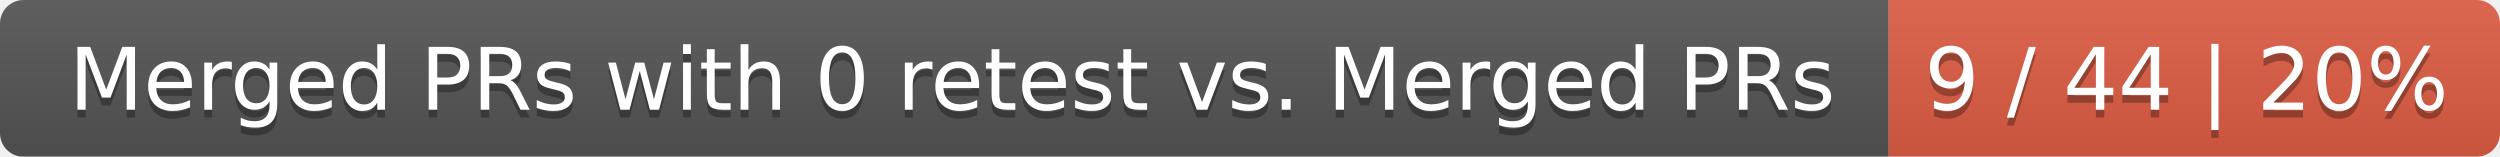
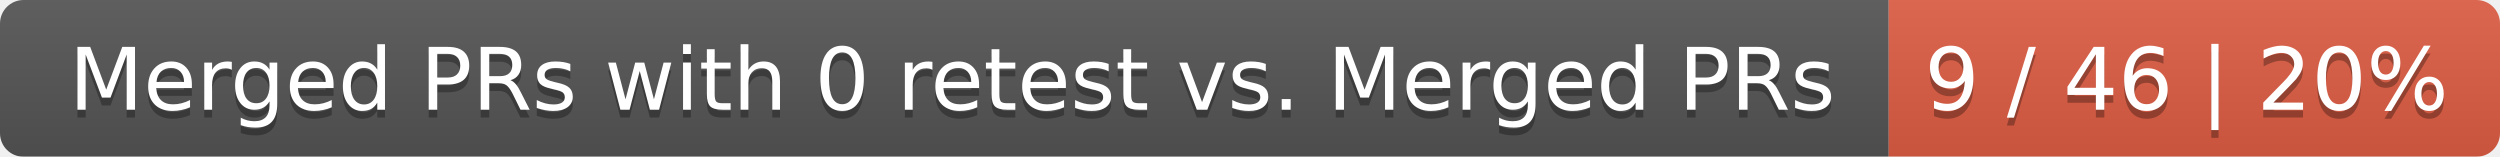
<svg xmlns="http://www.w3.org/2000/svg" width="319" height="20">
  <linearGradient id="smooth" x2="0" y2="100%">
    <stop offset="0" stop-color="#bbb" stop-opacity=".1" />
    <stop offset="1" stop-opacity=".1" />
  </linearGradient>
  <mask id="round">
    <rect width="319" height="20" rx="3" fill="#fff" />
  </mask>
  <g mask="url(#round)">
    <rect width="241" height="20" fill="#555" />
    <rect x="241" width="78" height="20" fill="#e05d44" />
    <rect width="319" height="20" fill="url(#smooth)" />
  </g>
  <g fill="#fff" text-anchor="middle" font-family="DejaVu Sans,Verdana,Geneva,sans-serif" font-size="11">
    <text x="121.5" y="15" fill="#010101" fill-opacity=".3">Merged PRs with 0 retest vs. Merged PRs</text>
    <text x="121.5" y="14">Merged PRs with 0 retest vs. Merged PRs</text>
-     <text x="279" y="15" fill="#010101" fill-opacity=".3">9 / 44 | 20%</text>
-     <text x="279" y="14">9 / 44 | 20%</text>
+     <text x="279" y="15" fill="#010101" fill-opacity=".3">9 / 46 | 20%</text>
+     <text x="279" y="14">9 / 46 | 20%</text>
  </g>
</svg>
